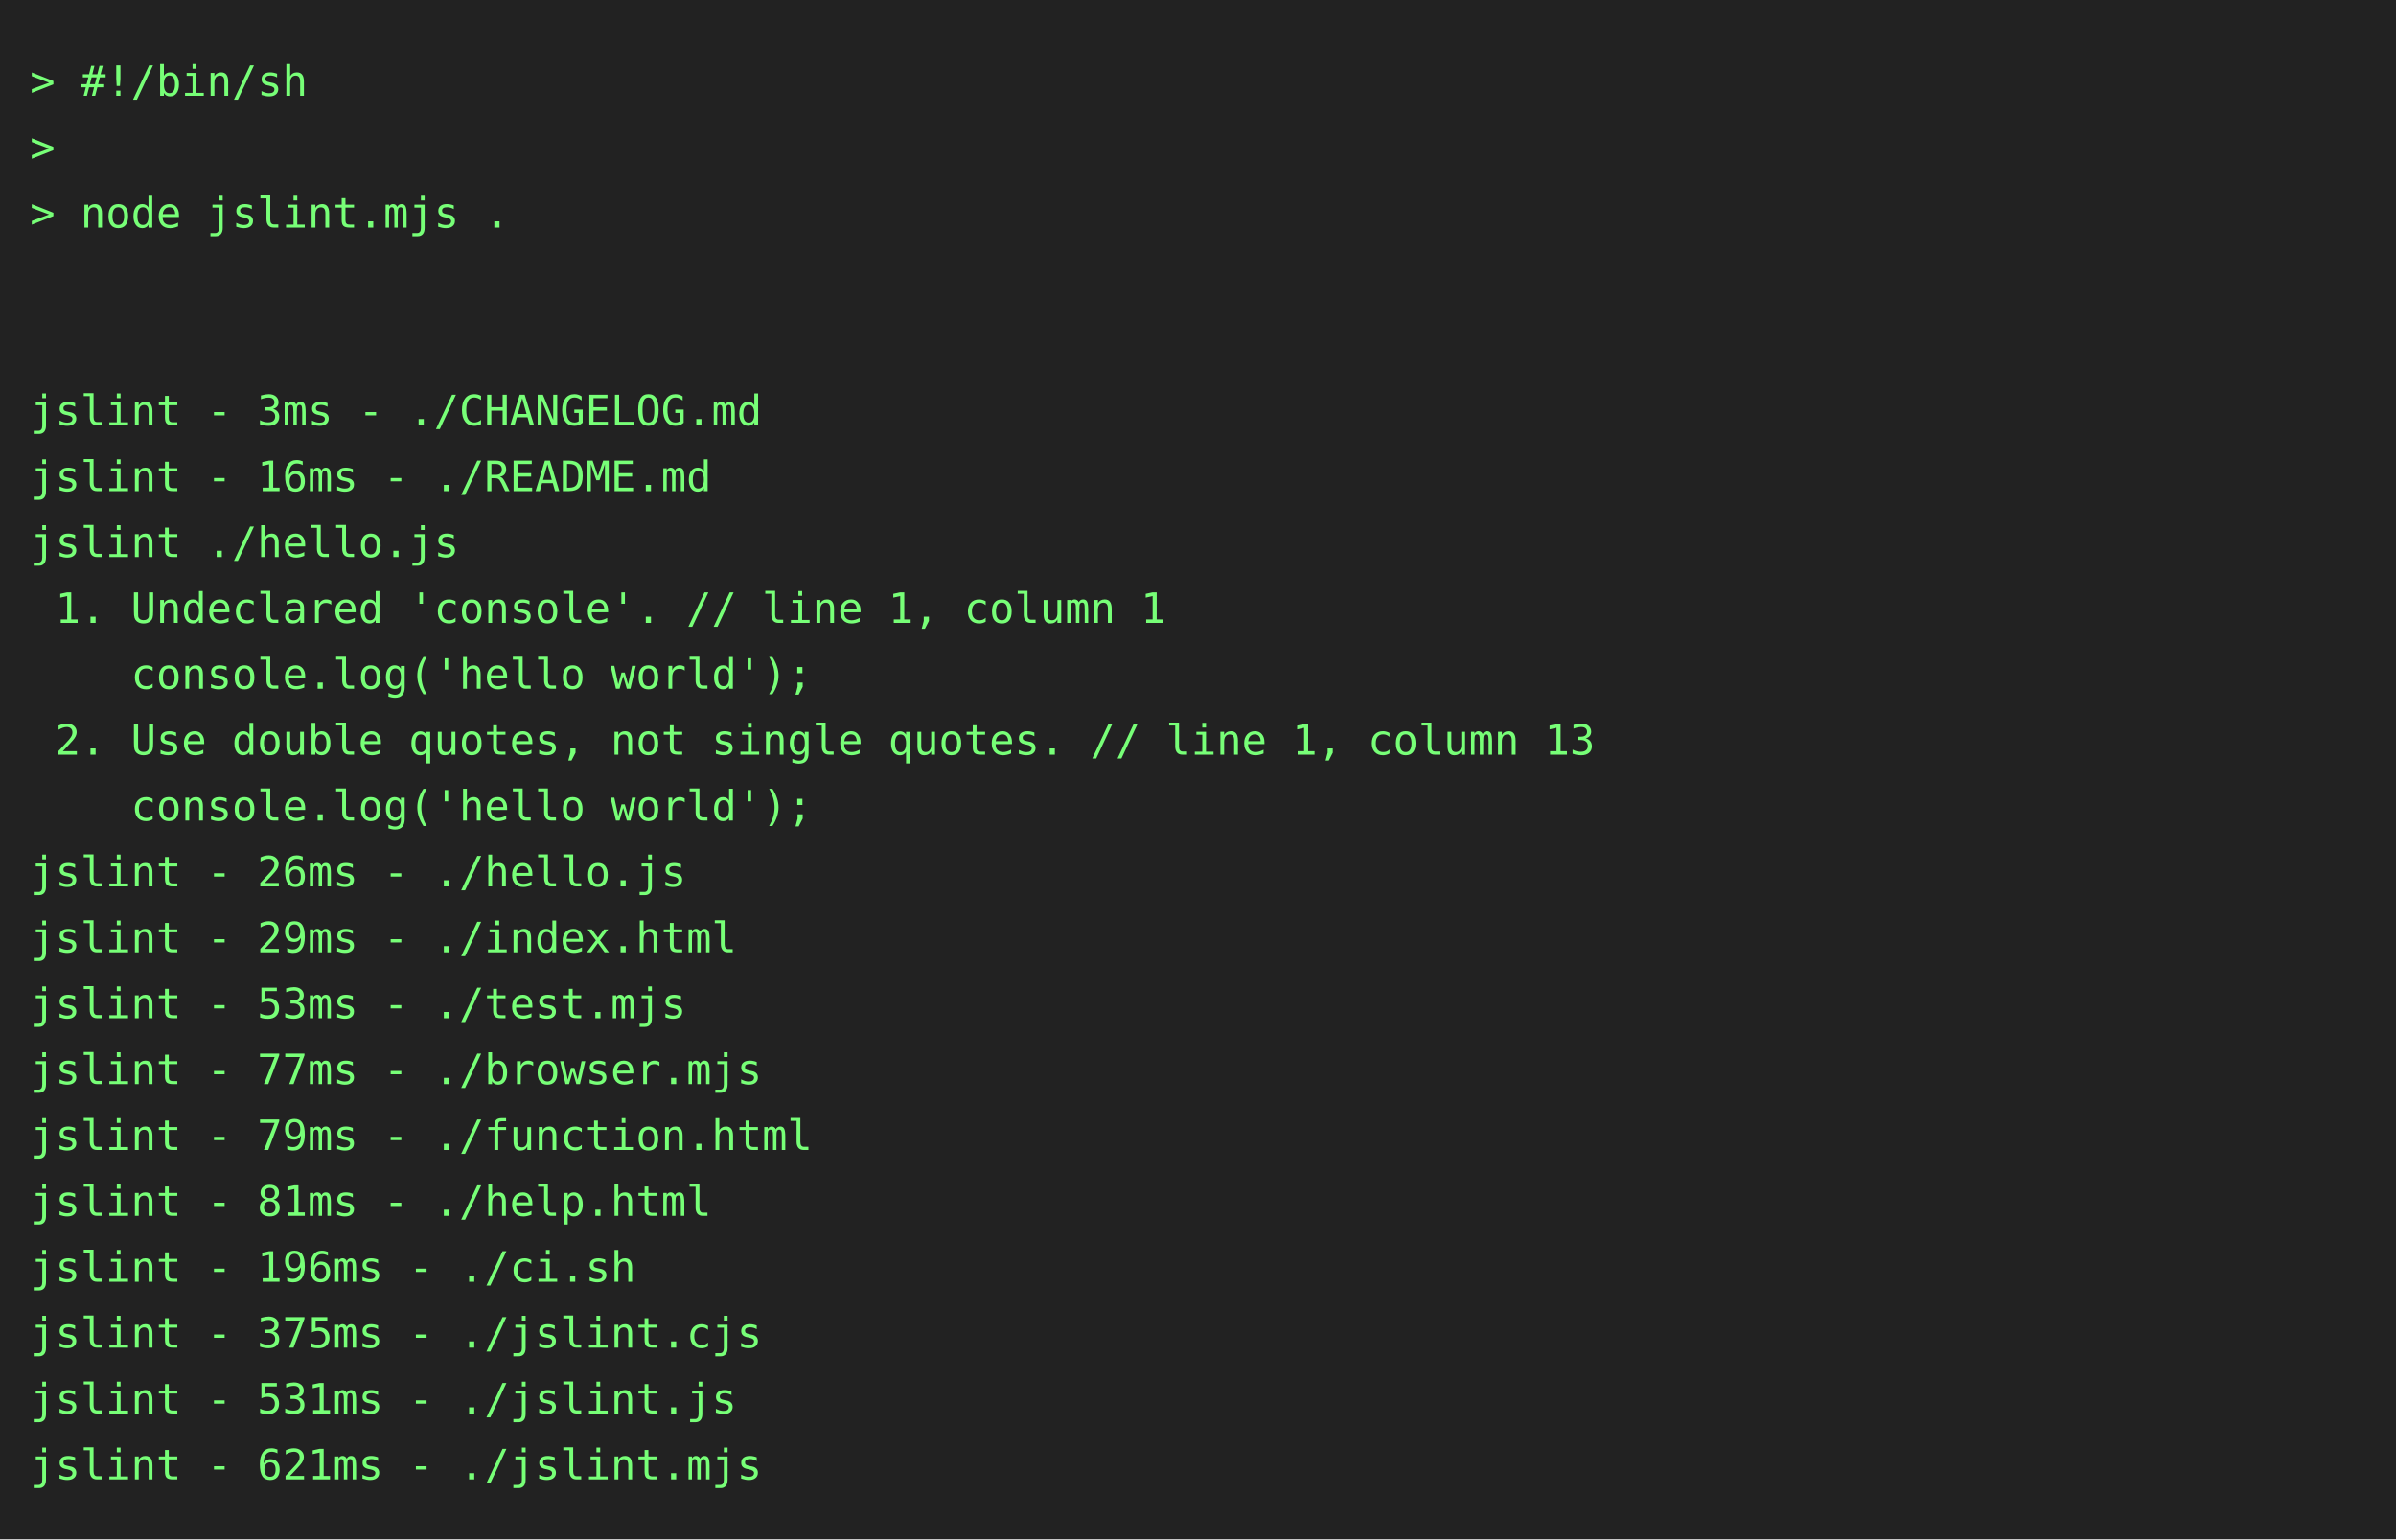
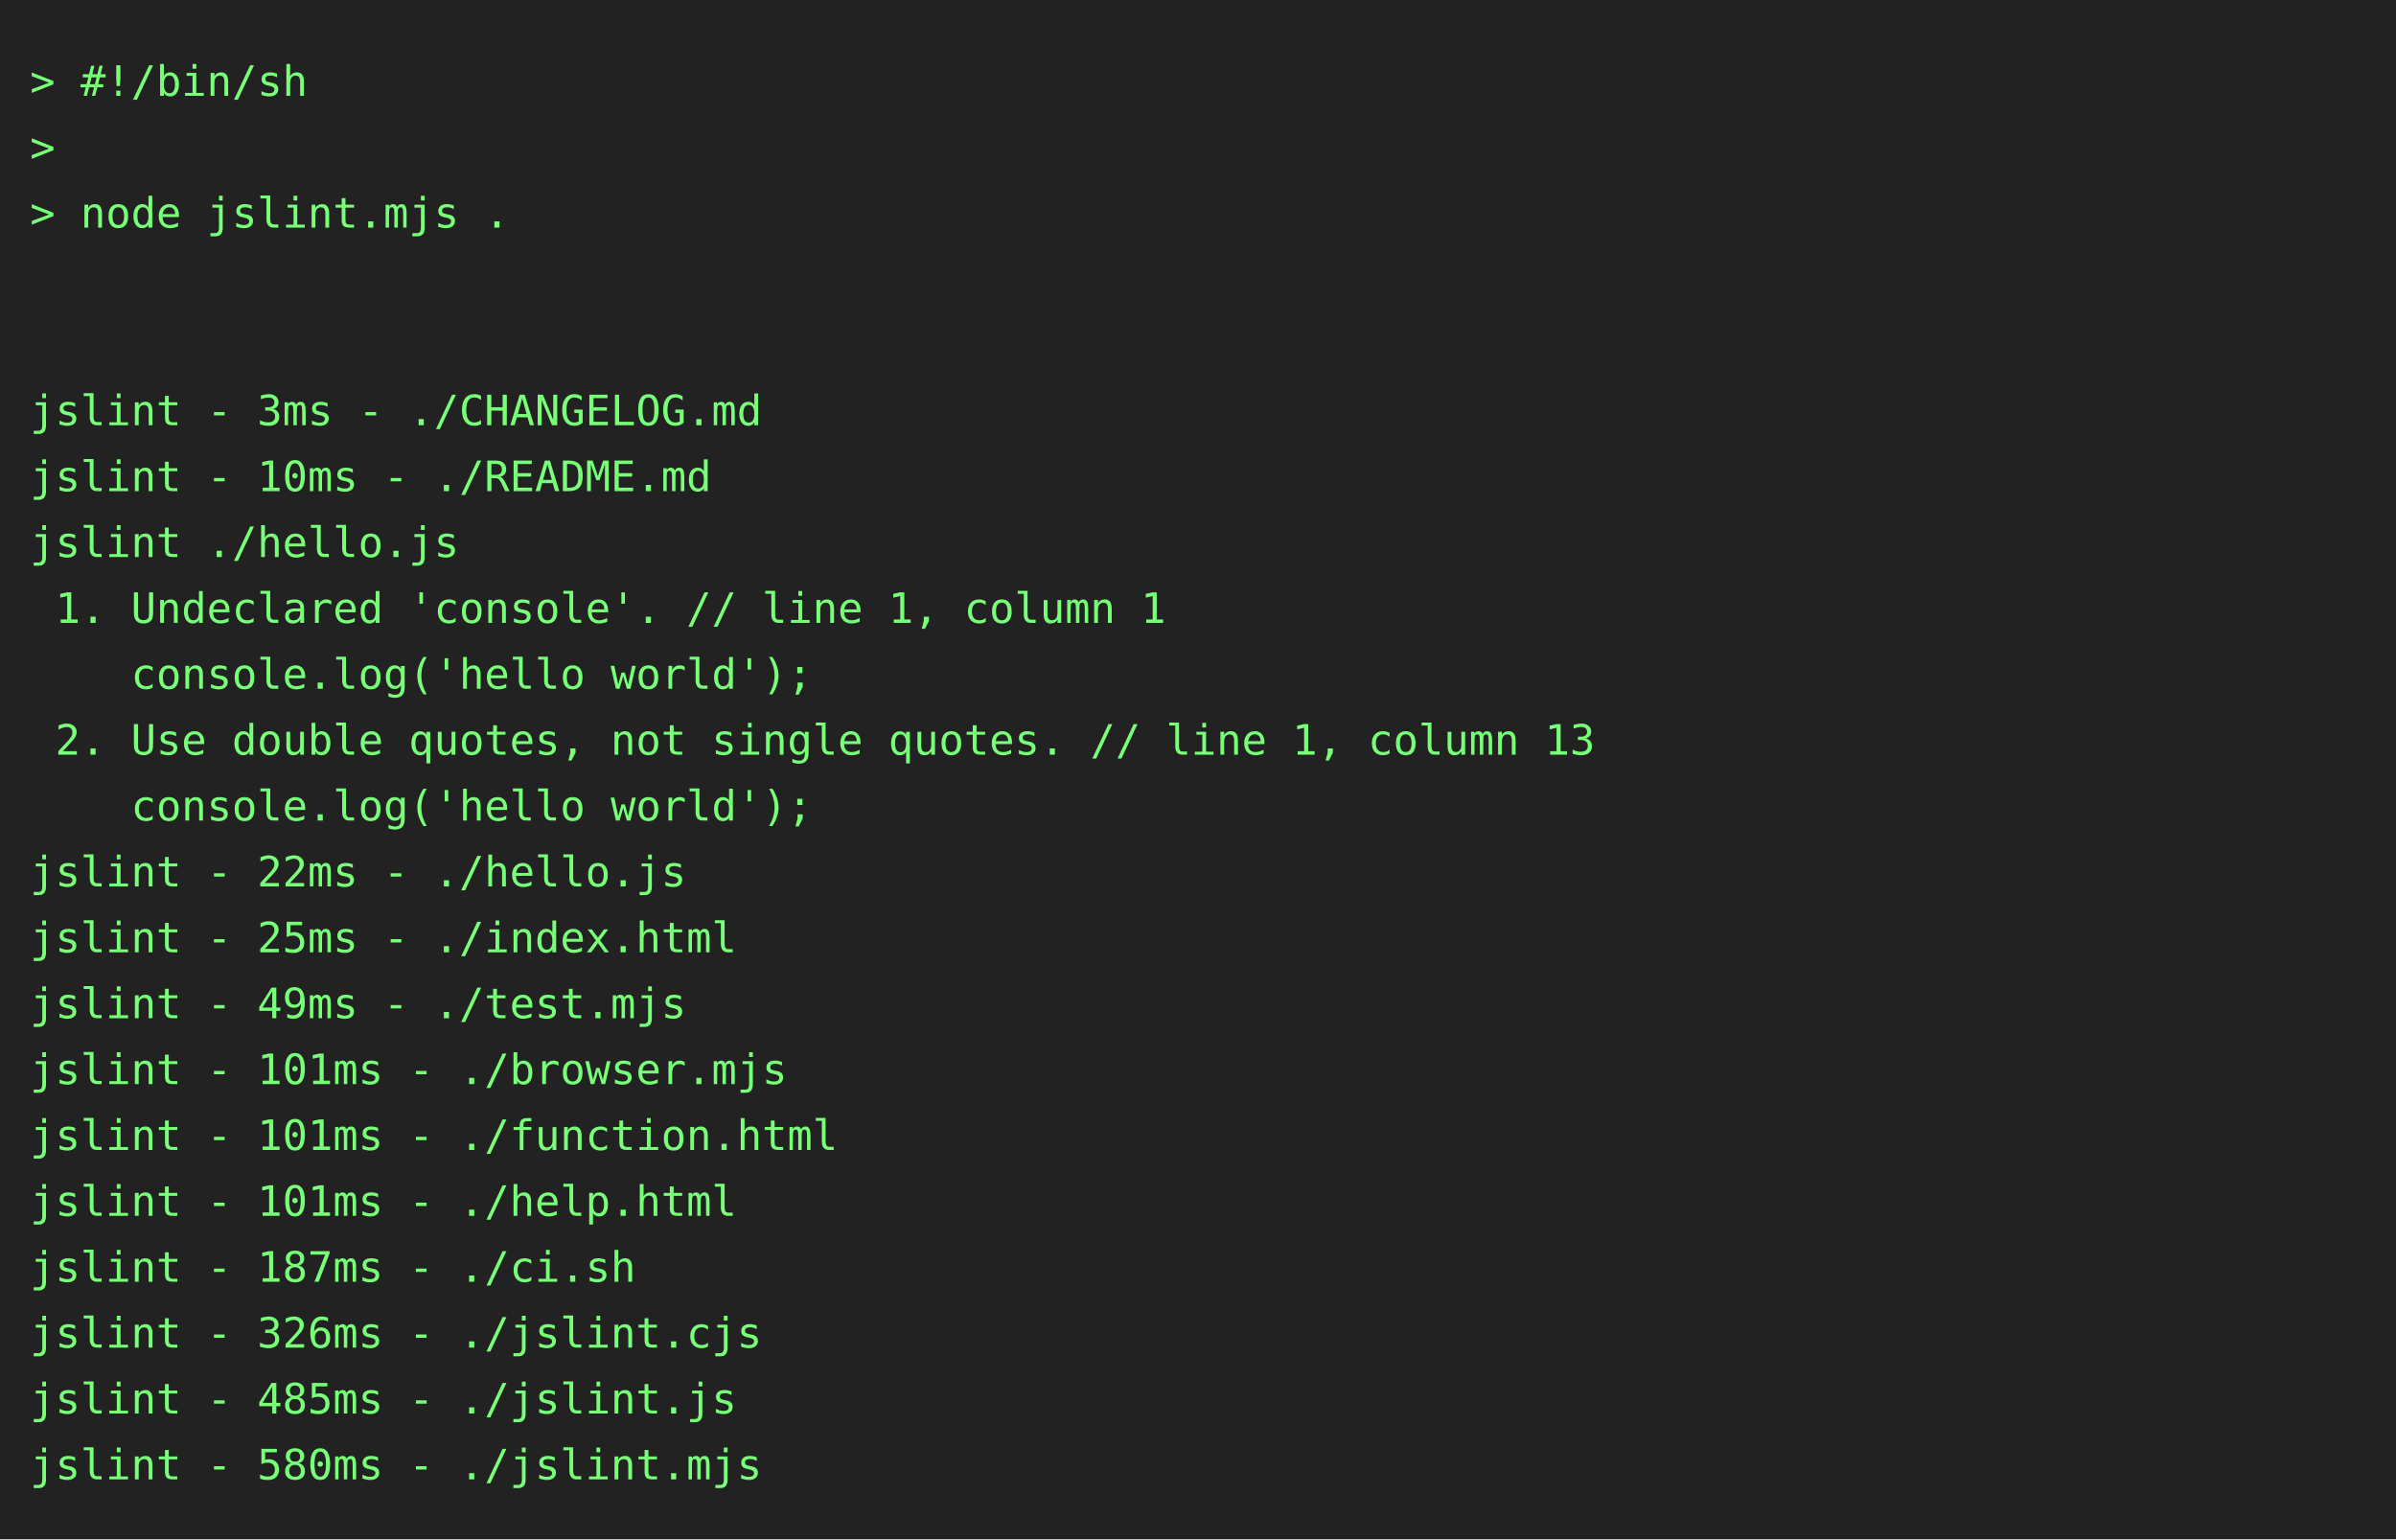
<svg xmlns="http://www.w3.org/2000/svg" height="514" width="800">
  <rect height="514" fill="#222" width="800" />
  <text fill="#7f7" font-family="consolas, menlo, monospace" font-size="14" xml:space="preserve">
    <tspan lengthAdjust="spacingAndGlyphs" textLength="768" x="10" y="32">&gt; #!/bin/sh                                                                                      </tspan>
    <tspan lengthAdjust="spacingAndGlyphs" textLength="768" x="10" y="54">&gt;                                                                                                </tspan>
    <tspan lengthAdjust="spacingAndGlyphs" textLength="768" x="10" y="76">&gt; node jslint.mjs .                                                                              </tspan>
    <tspan lengthAdjust="spacingAndGlyphs" textLength="768" x="10" y="98">                                                                                                 </tspan>
    <tspan lengthAdjust="spacingAndGlyphs" textLength="768" x="10" y="120">                                                                                                 </tspan>
    <tspan lengthAdjust="spacingAndGlyphs" textLength="768" x="10" y="142">jslint - 3ms - ./CHANGELOG.md                                                                    </tspan>
-     <tspan lengthAdjust="spacingAndGlyphs" textLength="768" x="10" y="164">jslint - 16ms - ./README.md                                                                      </tspan>
+     <tspan lengthAdjust="spacingAndGlyphs" textLength="768" x="10" y="164">jslint - 10ms - ./README.md                                                                      </tspan>
    <tspan lengthAdjust="spacingAndGlyphs" textLength="768" x="10" y="186">jslint ./hello.js                                                                                </tspan>
    <tspan lengthAdjust="spacingAndGlyphs" textLength="768" x="10" y="208"> 1. Undeclared 'console'. // line 1, column 1                                                    </tspan>
    <tspan lengthAdjust="spacingAndGlyphs" textLength="768" x="10" y="230">    console.log('hello world');                                                                  </tspan>
    <tspan lengthAdjust="spacingAndGlyphs" textLength="768" x="10" y="252"> 2. Use double quotes, not single quotes. // line 1, column 13                                   </tspan>
    <tspan lengthAdjust="spacingAndGlyphs" textLength="768" x="10" y="274">    console.log('hello world');                                                                  </tspan>
-     <tspan lengthAdjust="spacingAndGlyphs" textLength="768" x="10" y="296">jslint - 26ms - ./hello.js                                                                       </tspan>
-     <tspan lengthAdjust="spacingAndGlyphs" textLength="768" x="10" y="318">jslint - 29ms - ./index.html                                                                     </tspan>
-     <tspan lengthAdjust="spacingAndGlyphs" textLength="768" x="10" y="340">jslint - 53ms - ./test.mjs                                                                       </tspan>
-     <tspan lengthAdjust="spacingAndGlyphs" textLength="768" x="10" y="362">jslint - 77ms - ./browser.mjs                                                                    </tspan>
-     <tspan lengthAdjust="spacingAndGlyphs" textLength="768" x="10" y="384">jslint - 79ms - ./function.html                                                                  </tspan>
-     <tspan lengthAdjust="spacingAndGlyphs" textLength="768" x="10" y="406">jslint - 81ms - ./help.html                                                                      </tspan>
-     <tspan lengthAdjust="spacingAndGlyphs" textLength="768" x="10" y="428">jslint - 196ms - ./ci.sh                                                                         </tspan>
-     <tspan lengthAdjust="spacingAndGlyphs" textLength="768" x="10" y="450">jslint - 375ms - ./jslint.cjs                                                                    </tspan>
-     <tspan lengthAdjust="spacingAndGlyphs" textLength="768" x="10" y="472">jslint - 531ms - ./jslint.js                                                                     </tspan>
-     <tspan lengthAdjust="spacingAndGlyphs" textLength="768" x="10" y="494">jslint - 621ms - ./jslint.mjs                                                                    </tspan>
+     <tspan lengthAdjust="spacingAndGlyphs" textLength="768" x="10" y="296">jslint - 22ms - ./hello.js                                                                       </tspan>
+     <tspan lengthAdjust="spacingAndGlyphs" textLength="768" x="10" y="318">jslint - 25ms - ./index.html                                                                     </tspan>
+     <tspan lengthAdjust="spacingAndGlyphs" textLength="768" x="10" y="340">jslint - 49ms - ./test.mjs                                                                       </tspan>
+     <tspan lengthAdjust="spacingAndGlyphs" textLength="768" x="10" y="362">jslint - 101ms - ./browser.mjs                                                                   </tspan>
+     <tspan lengthAdjust="spacingAndGlyphs" textLength="768" x="10" y="384">jslint - 101ms - ./function.html                                                                 </tspan>
+     <tspan lengthAdjust="spacingAndGlyphs" textLength="768" x="10" y="406">jslint - 101ms - ./help.html                                                                     </tspan>
+     <tspan lengthAdjust="spacingAndGlyphs" textLength="768" x="10" y="428">jslint - 187ms - ./ci.sh                                                                         </tspan>
+     <tspan lengthAdjust="spacingAndGlyphs" textLength="768" x="10" y="450">jslint - 326ms - ./jslint.cjs                                                                    </tspan>
+     <tspan lengthAdjust="spacingAndGlyphs" textLength="768" x="10" y="472">jslint - 485ms - ./jslint.js                                                                     </tspan>
+     <tspan lengthAdjust="spacingAndGlyphs" textLength="768" x="10" y="494">jslint - 580ms - ./jslint.mjs                                                                    </tspan>
  </text>
</svg>
